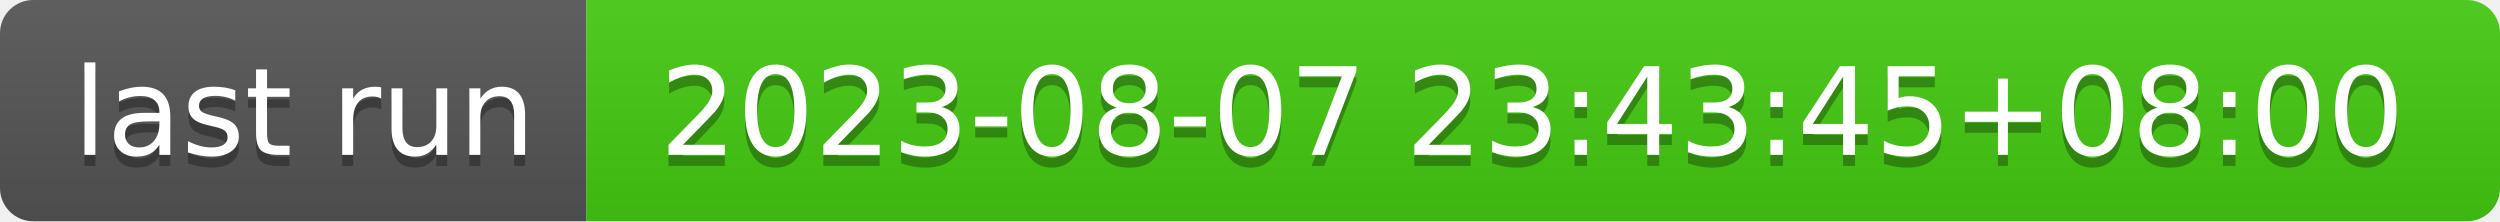
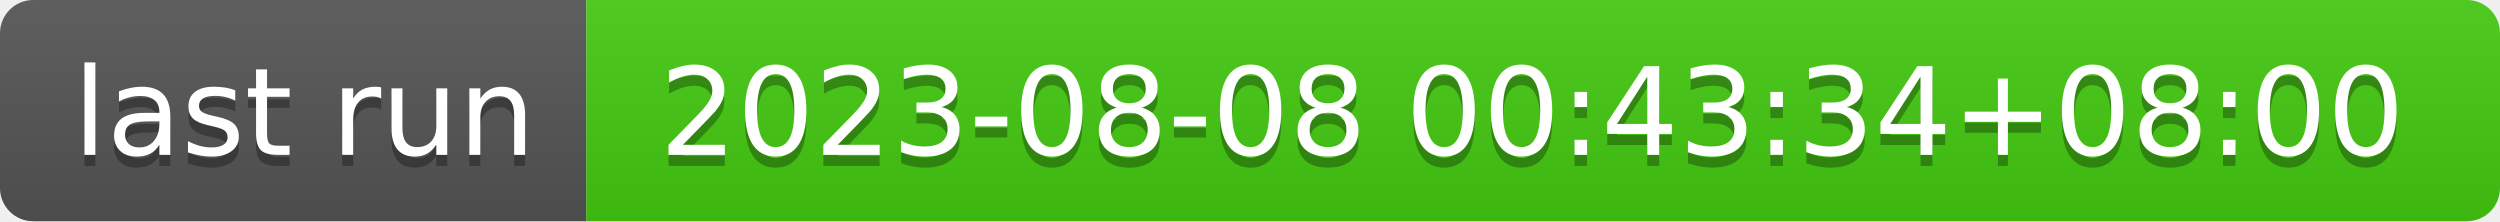
- <svg xmlns="http://www.w3.org/2000/svg" width="226" height="20" role="img" aria-label="last run: 2023-08-07 23:43:45+08:00">
+ <svg xmlns="http://www.w3.org/2000/svg" width="226" height="20" role="img" aria-label="last run: 2023-08-08 00:43:34+08:00">
  <linearGradient id="s" x2="0" y2="100%">
    <stop offset="0" stop-color="#bbb" stop-opacity=".1" />
    <stop offset="1" stop-opacity=".1" />
  </linearGradient>
  <clipPath id="r">
    <rect width="226" height="20" rx="3" fill="#fff" />
  </clipPath>
  <g clip-path="url(#r)">
    <rect width="53" height="20" fill="#555" />
    <rect x="53" width="173" height="20" fill="#4c1" />
    <rect width="226" height="20" fill="url(#s)" />
  </g>
  <g fill="#fff" text-anchor="middle" font-family="Verdana,Geneva,DejaVu Sans,sans-serif" text-rendering="geometricPrecision" font-size="110">
    <text aria-hidden="true" x="275" y="150" fill="#010101" fill-opacity=".3" transform="scale(.1)" textLength="430">last run</text>
    <text x="275" y="140" transform="scale(.1)" fill="#fff" textLength="430">last run</text>
-     <text aria-hidden="true" x="1385" y="150" fill="#010101" fill-opacity=".3" transform="scale(.1)" textLength="1630">2023-08-07 23:43:45+08:00</text>
-     <text x="1385" y="140" transform="scale(.1)" fill="#fff" textLength="1630">2023-08-07 23:43:45+08:00</text>
+     <text aria-hidden="true" x="1385" y="150" fill="#010101" fill-opacity=".3" transform="scale(.1)" textLength="1630">2023-08-08 00:43:34+08:00</text>
+     <text x="1385" y="140" transform="scale(.1)" fill="#fff" textLength="1630">2023-08-08 00:43:34+08:00</text>
  </g>
</svg>
